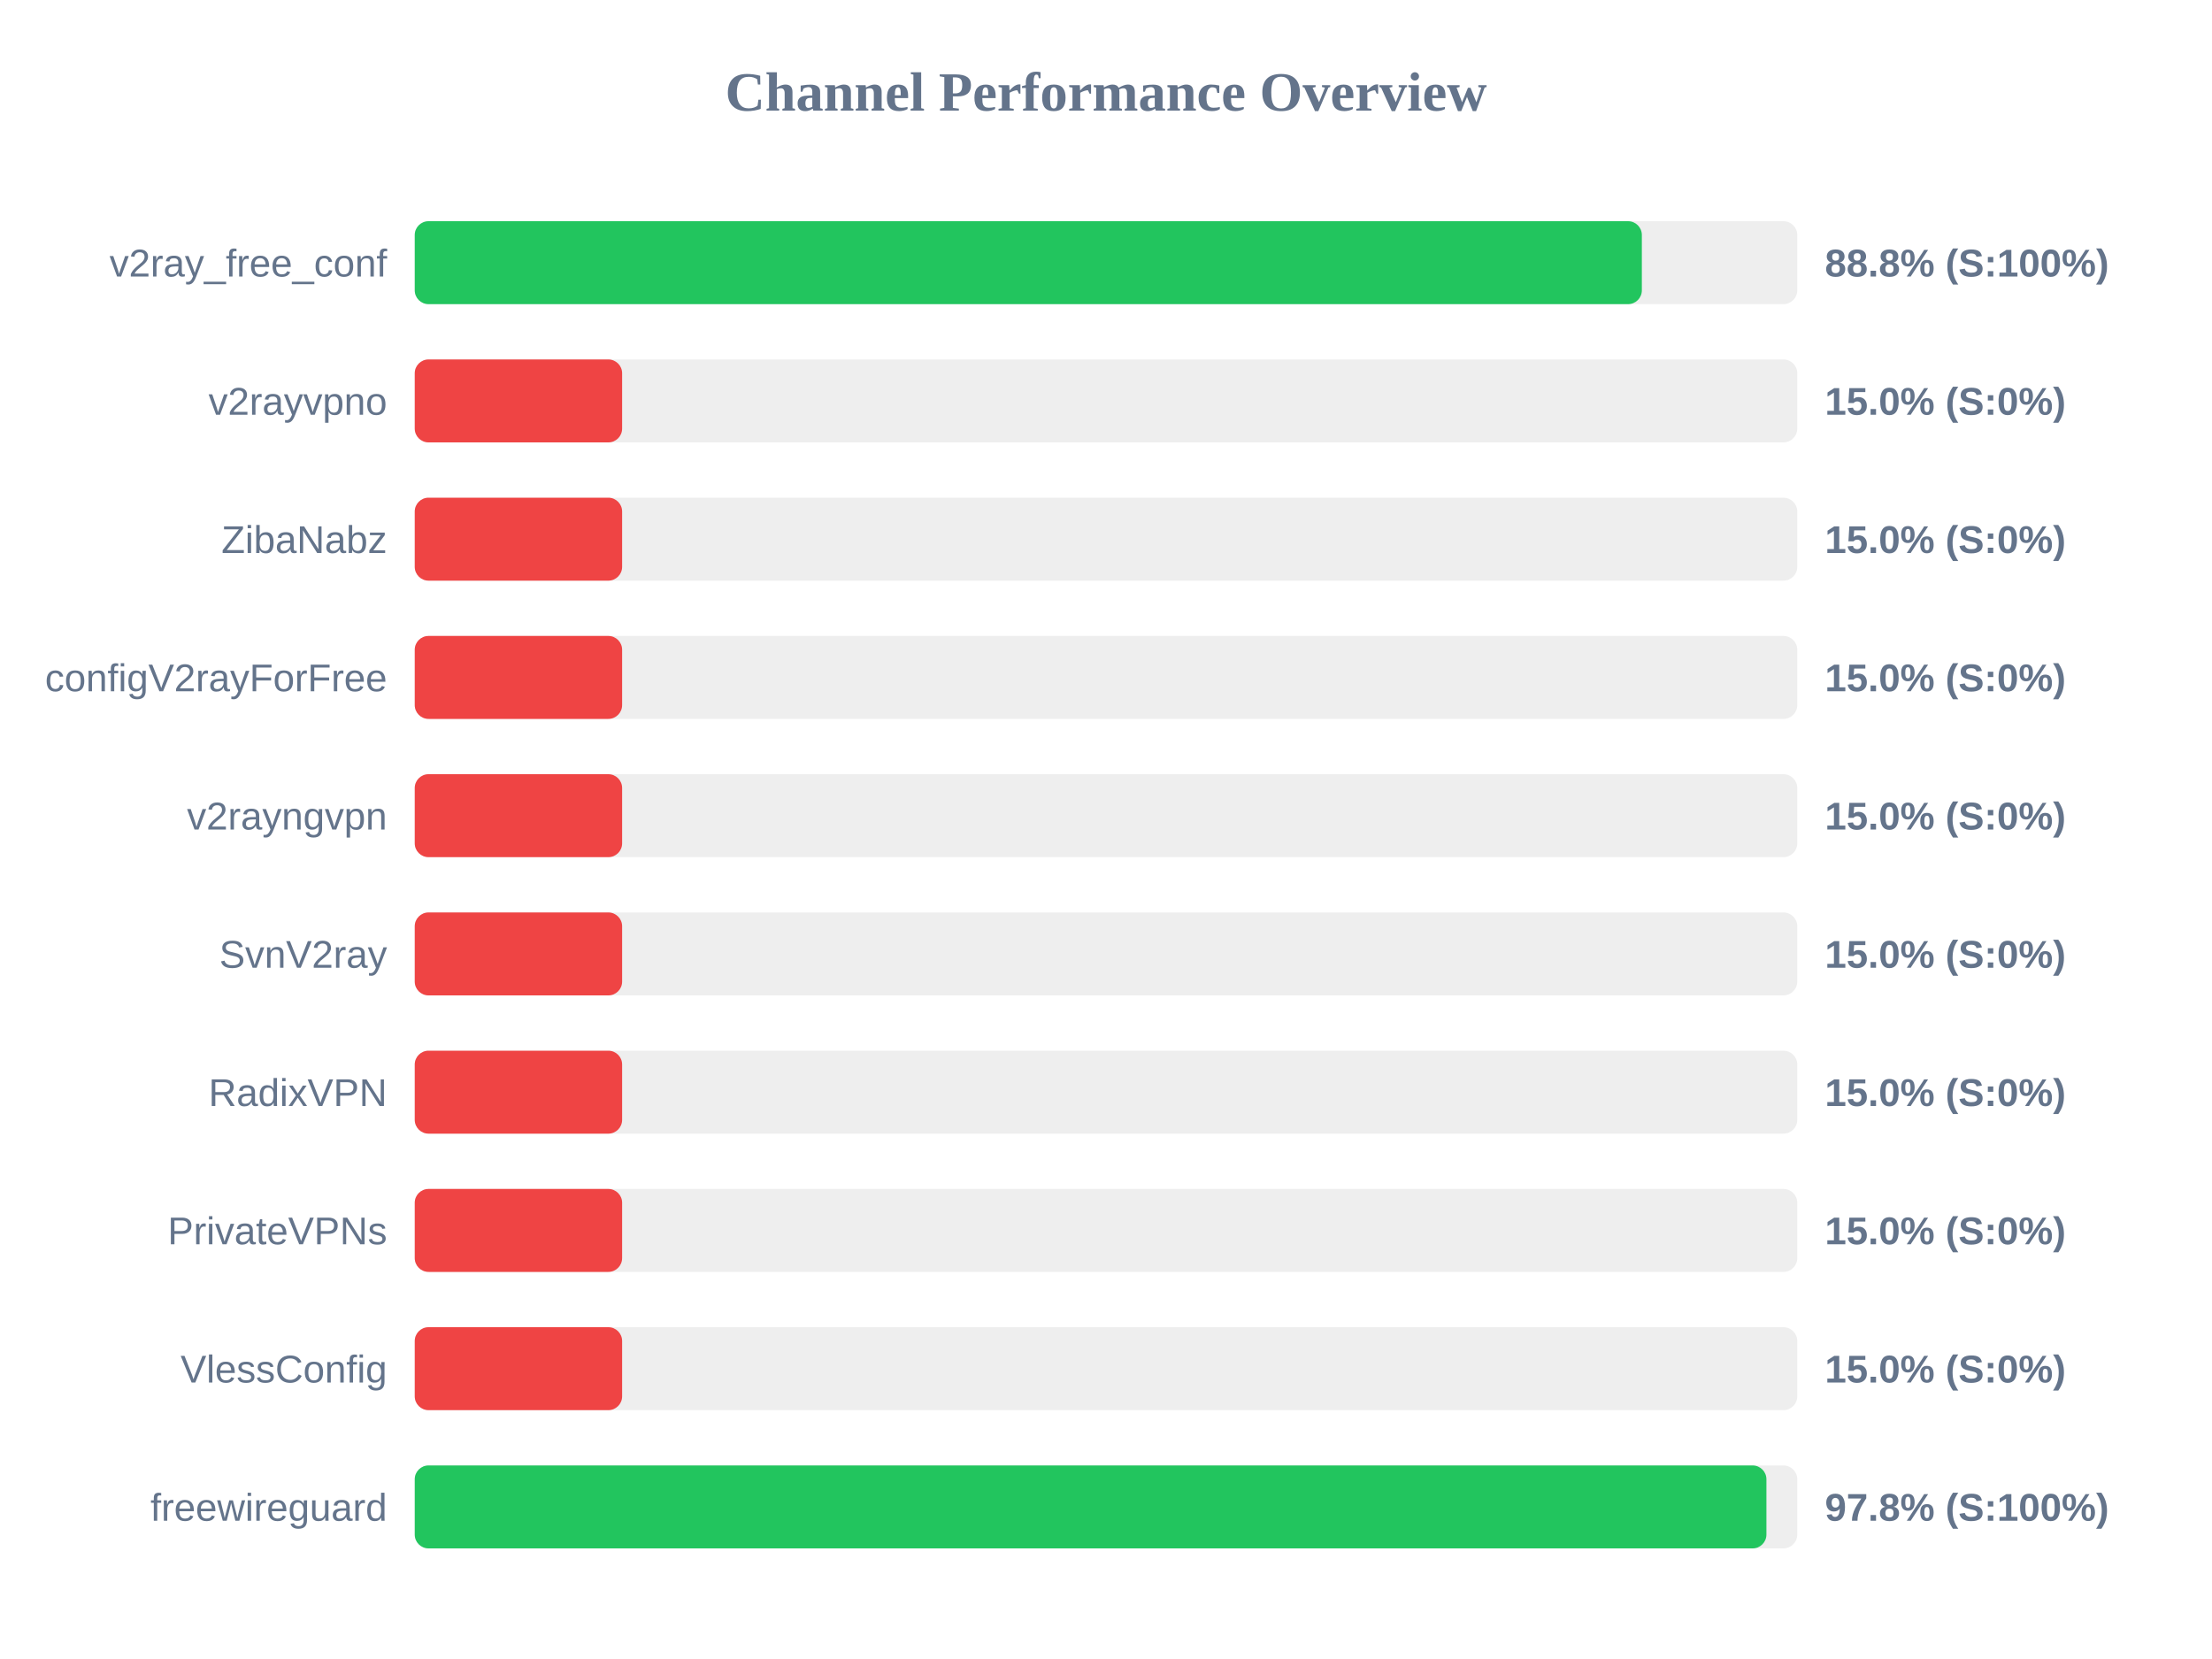
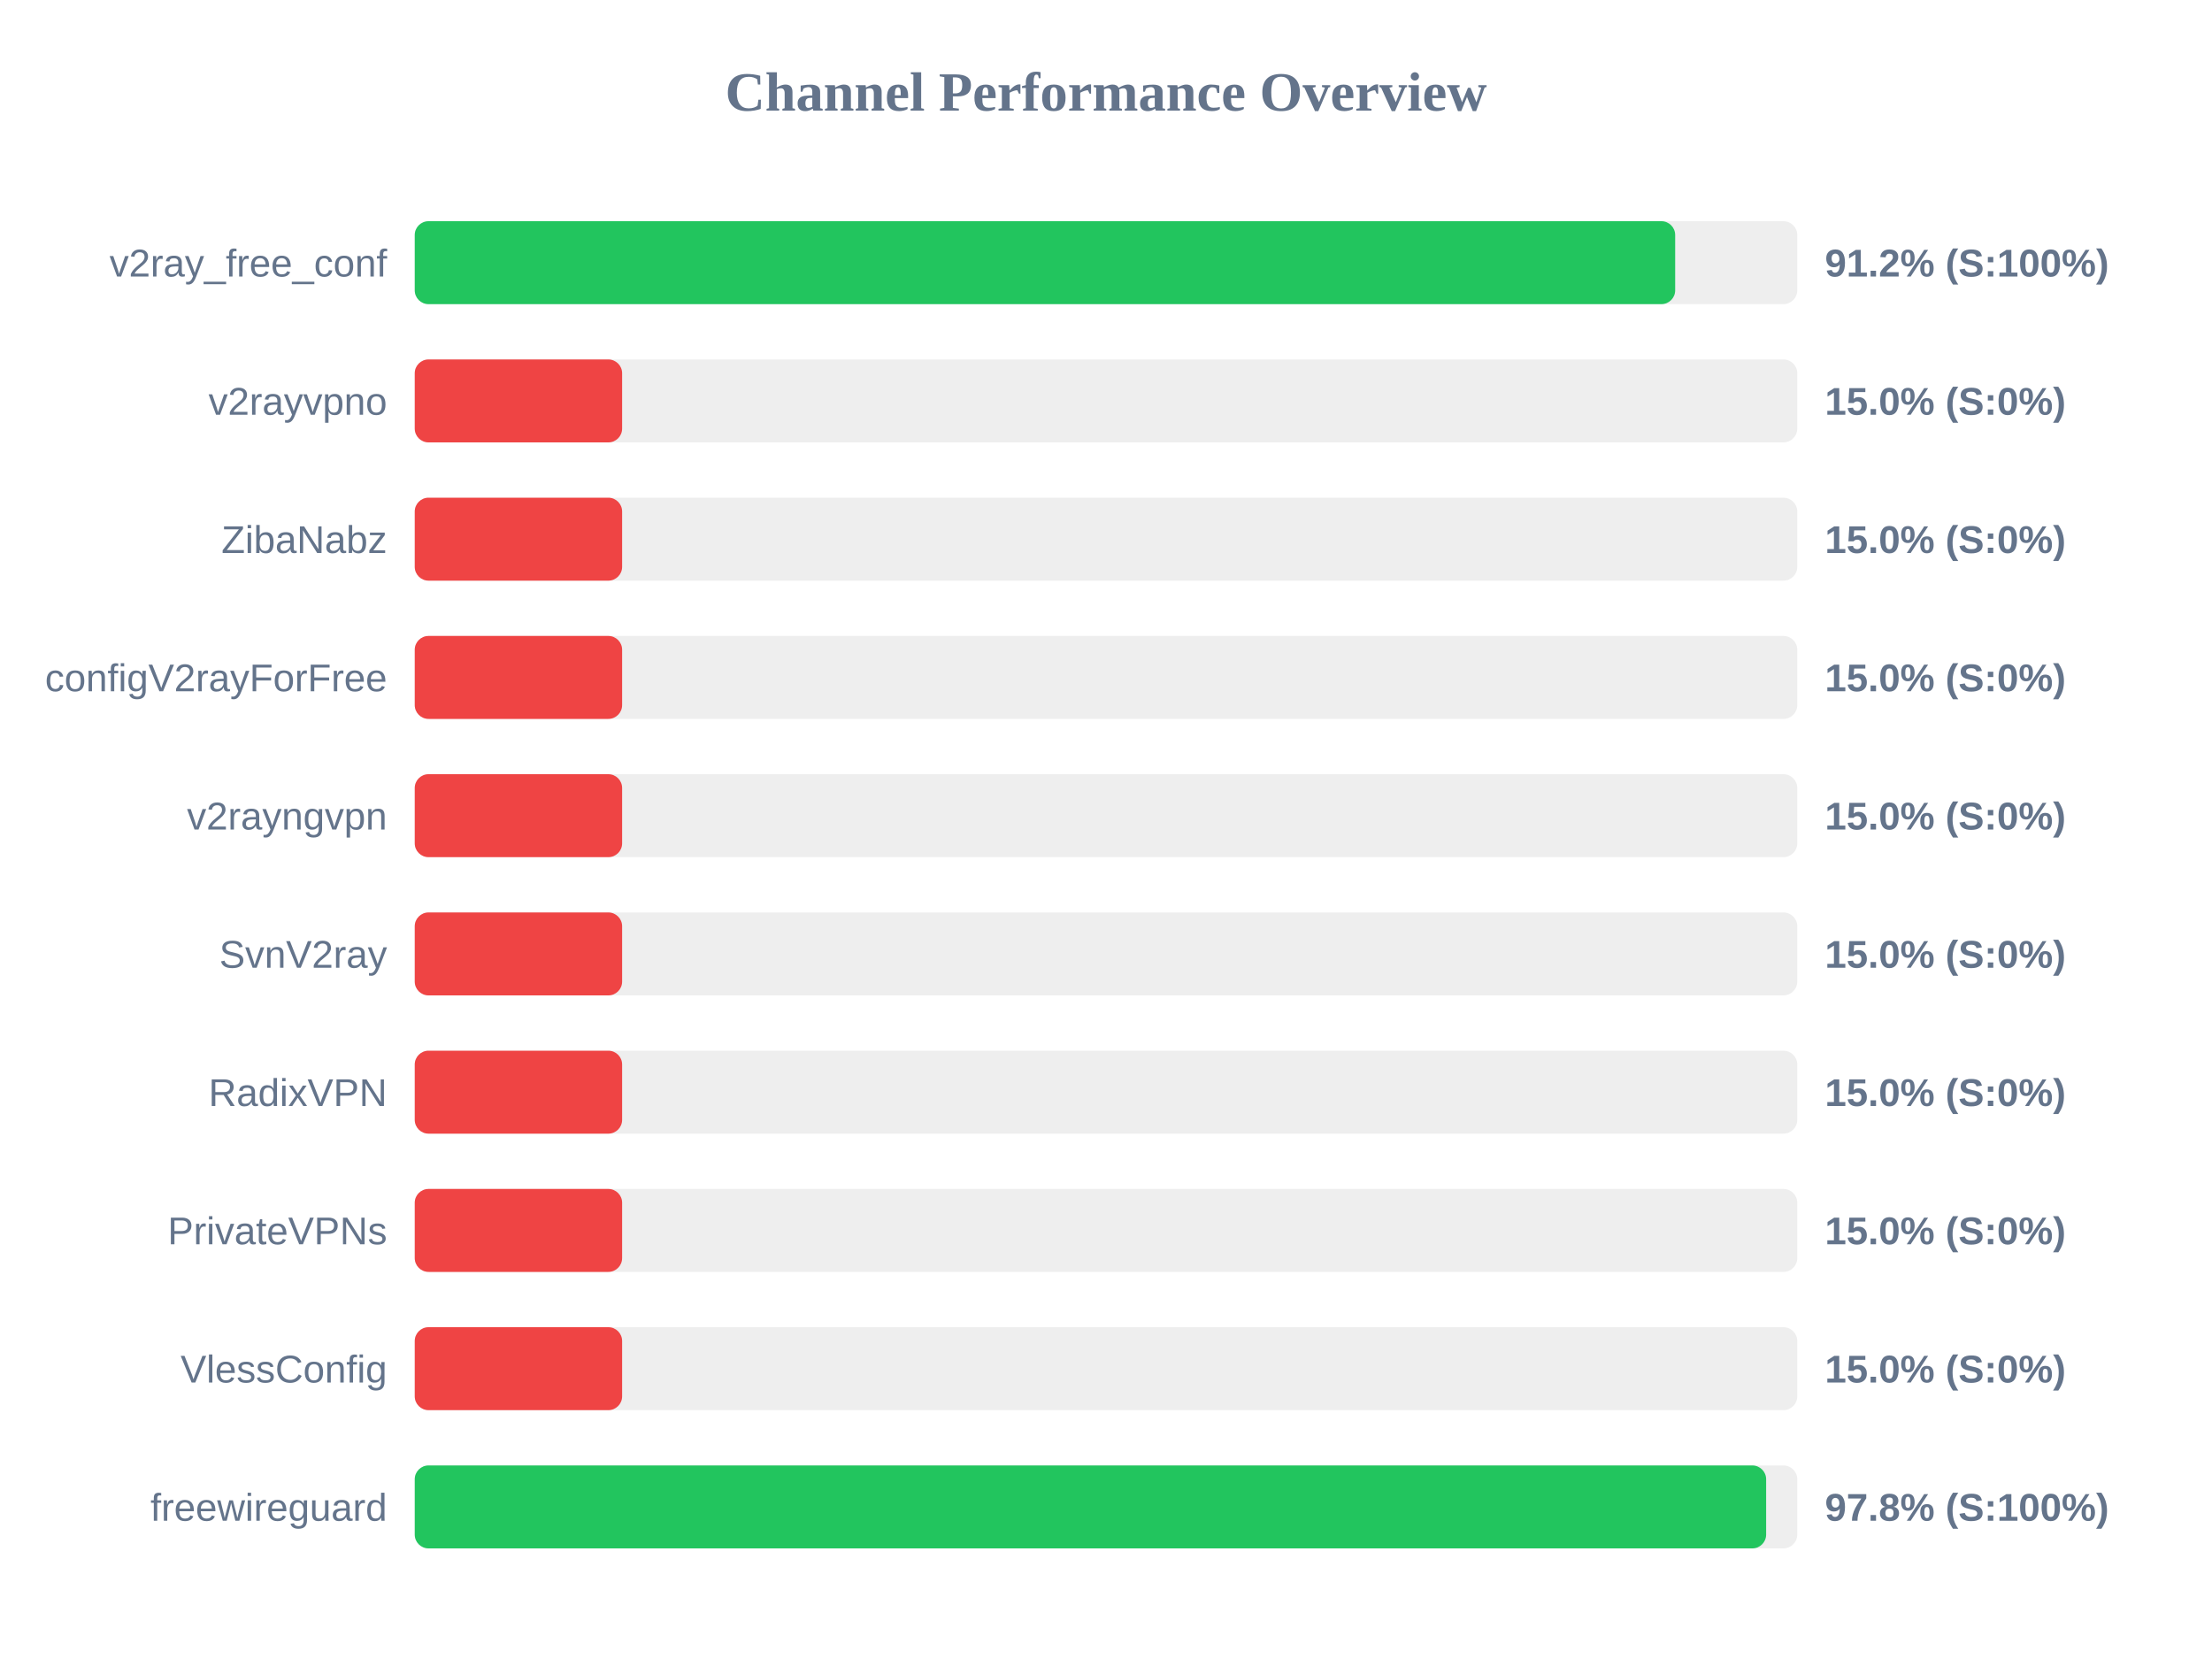
<svg xmlns="http://www.w3.org/2000/svg" width="800" height="600" version="1.1">
  <style>
        .row { font: 14px Arial; fill: #64748b; }
        .score { font: bold 14px Arial; fill: #64748b; }
    </style>
  <text x="400" y="40" text-anchor="middle" font-size="20px" font-weight="bold" fill="#64748b">Channel Performance Overview</text>
  <rect x="150" y="80" width="500" height="30" fill="#eee" rx="5" />
-   <rect x="150" y="80" width="443.8" height="30" fill="#22c55e" rx="5" />
+   <rect x="150" y="80" width="455.85" height="30" fill="#22c55e" rx="5" />
  <text x="140" y="100" text-anchor="end" class="row">v2ray_free_conf</text>
-   <text x="660" y="100" text-anchor="start" class="score">88.8% (S:100%)</text>
+   <text x="660" y="100" text-anchor="start" class="score">91.2% (S:100%)</text>
  <rect x="150" y="130" width="500" height="30" fill="#eee" rx="5" />
  <rect x="150" y="130" width="75.0" height="30" fill="#ef4444" rx="5" />
  <text x="140" y="150" text-anchor="end" class="row">v2rayvpno</text>
  <text x="660" y="150" text-anchor="start" class="score">15.0% (S:0%)</text>
  <rect x="150" y="180" width="500" height="30" fill="#eee" rx="5" />
  <rect x="150" y="180" width="75.0" height="30" fill="#ef4444" rx="5" />
  <text x="140" y="200" text-anchor="end" class="row">ZibaNabz</text>
  <text x="660" y="200" text-anchor="start" class="score">15.0% (S:0%)</text>
  <rect x="150" y="230" width="500" height="30" fill="#eee" rx="5" />
  <rect x="150" y="230" width="75.0" height="30" fill="#ef4444" rx="5" />
  <text x="140" y="250" text-anchor="end" class="row">configV2rayForFree</text>
  <text x="660" y="250" text-anchor="start" class="score">15.0% (S:0%)</text>
  <rect x="150" y="280" width="500" height="30" fill="#eee" rx="5" />
  <rect x="150" y="280" width="75.0" height="30" fill="#ef4444" rx="5" />
  <text x="140" y="300" text-anchor="end" class="row">v2rayngvpn</text>
  <text x="660" y="300" text-anchor="start" class="score">15.0% (S:0%)</text>
  <rect x="150" y="330" width="500" height="30" fill="#eee" rx="5" />
  <rect x="150" y="330" width="75.0" height="30" fill="#ef4444" rx="5" />
  <text x="140" y="350" text-anchor="end" class="row">SvnV2ray</text>
  <text x="660" y="350" text-anchor="start" class="score">15.0% (S:0%)</text>
  <rect x="150" y="380" width="500" height="30" fill="#eee" rx="5" />
  <rect x="150" y="380" width="75.0" height="30" fill="#ef4444" rx="5" />
  <text x="140" y="400" text-anchor="end" class="row">RadixVPN</text>
  <text x="660" y="400" text-anchor="start" class="score">15.0% (S:0%)</text>
  <rect x="150" y="430" width="500" height="30" fill="#eee" rx="5" />
  <rect x="150" y="430" width="75.0" height="30" fill="#ef4444" rx="5" />
  <text x="140" y="450" text-anchor="end" class="row">PrivateVPNs</text>
  <text x="660" y="450" text-anchor="start" class="score">15.0% (S:0%)</text>
  <rect x="150" y="480" width="500" height="30" fill="#eee" rx="5" />
  <rect x="150" y="480" width="75.0" height="30" fill="#ef4444" rx="5" />
  <text x="140" y="500" text-anchor="end" class="row">VlessConfig</text>
  <text x="660" y="500" text-anchor="start" class="score">15.0% (S:0%)</text>
  <rect x="150" y="530" width="500" height="30" fill="#eee" rx="5" />
-   <rect x="150" y="530" width="488.85" height="30" fill="#22c55e" rx="5" />
+   <rect x="150" y="530" width="488.75" height="30" fill="#22c55e" rx="5" />
  <text x="140" y="550" text-anchor="end" class="row">freewireguard</text>
  <text x="660" y="550" text-anchor="start" class="score">97.8% (S:100%)</text>
</svg>
